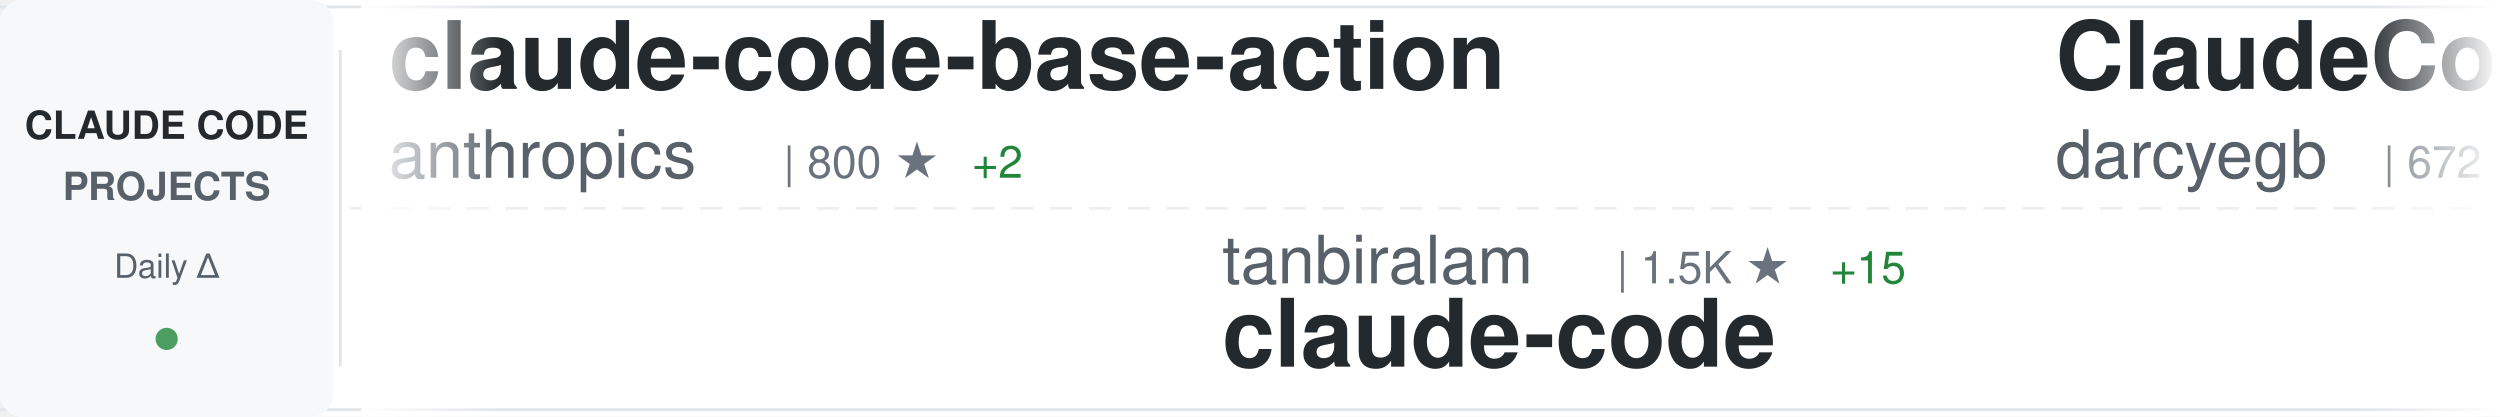
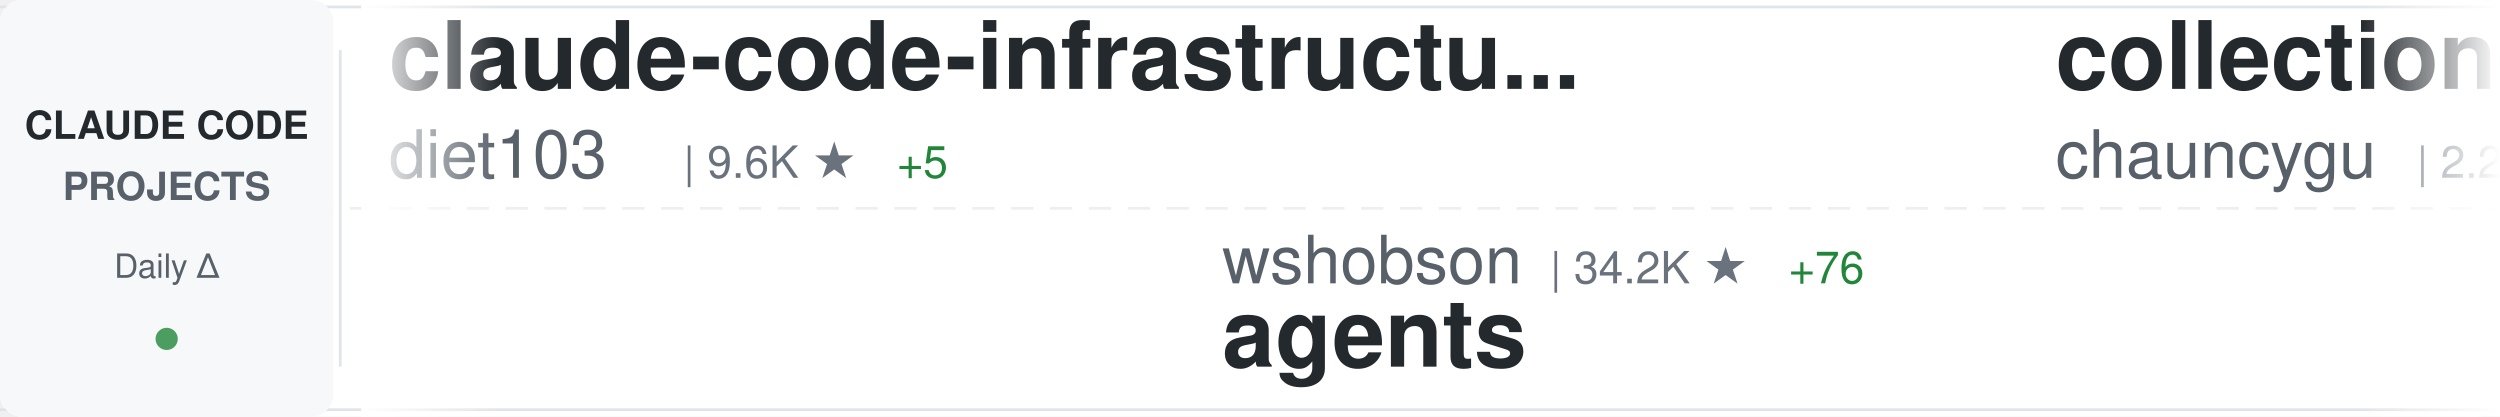
<svg xmlns="http://www.w3.org/2000/svg" width="900" height="150">
  <defs>
    <linearGradient id="awesomeLeftFade" x1="0%" y1="0%" x2="100%" y2="0%">
      <stop offset="0%" style="stop-color:#ffffff;stop-opacity:1" />
      <stop offset="100%" style="stop-color:#ffffff;stop-opacity:0" />
    </linearGradient>
    <linearGradient id="awesomeRightFade" x1="0%" y1="0%" x2="100%" y2="0%">
      <stop offset="0%" style="stop-color:#ffffff;stop-opacity:0" />
      <stop offset="100%" style="stop-color:#ffffff;stop-opacity:1" />
    </linearGradient>
  </defs>
  <rect width="900" height="150" fill="#ffffff" rx="8" />
  <rect x="0" y="2" width="900" height="1" fill="#e1e4e8" />
  <rect x="0" y="147" width="900" height="1" fill="#e1e4e8" />
  <line x1="0" y1="75" x2="900" y2="75" stroke="#e1e4e8" stroke-width="1" stroke-dasharray="8 6" opacity="0.6" />
  <rect x="0" y="0" width="120" height="150" fill="#f6f8fa" rx="8" />
  <text x="60" y="50" font-family="-apple-system, BlinkMacSystemFont, 'Segoe UI', Helvetica, Arial, sans-serif" font-size="14" font-weight="600" fill="#24292e" text-anchor="middle">CLAUDE CODE</text>
  <text x="60" y="72" font-family="-apple-system, BlinkMacSystemFont, 'Segoe UI', Helvetica, Arial, sans-serif" font-size="14" font-weight="600" fill="#586069" text-anchor="middle">PROJECTS</text>
  <text x="60" y="100" font-family="-apple-system, BlinkMacSystemFont, 'Segoe UI', Helvetica, Arial, sans-serif" font-size="12" font-weight="500" fill="#586069" text-anchor="middle">Daily Δ</text>
  <circle cx="60" cy="122" r="4" fill="#22863a" opacity="0.8" />
  <rect x="122" y="18" width="1" height="114" fill="#e1e4e8" />
  <clipPath id="awesomeTickerClip">
    <rect x="130" y="0" width="770" height="150" />
  </clipPath>
  <g clip-path="url(#awesomeTickerClip)">
    <g id="awesomeTickerItems">
      <animateTransform attributeName="transform" attributeType="XML" type="translate" from="0 0" to="-3000 0" dur="54s" repeatCount="indefinite" />
      <g transform="translate(0, 0)">
-         <text x="140" y="32" font-family="-apple-system, BlinkMacSystemFont, 'Segoe UI', Helvetica, Arial, sans-serif" font-size="34" font-weight="600" fill="#24292e">claude-code-base-action</text>
-         <text x="140" y="64" font-family="-apple-system, BlinkMacSystemFont, 'Segoe UI', Helvetica, Arial, sans-serif" font-size="24" font-weight="400" fill="#586069">anthropics</text>
-         <text x="282" y="64" font-family="-apple-system, BlinkMacSystemFont, 'Segoe UI', Helvetica, Arial, sans-serif" font-size="16" font-weight="500" fill="#6a737d">| 800 ★</text>
-         <text x="350" y="64" font-family="-apple-system, BlinkMacSystemFont, 'Segoe UI', Helvetica, Arial, sans-serif" font-size="16" font-weight="500" fill="#22863a"> +2</text>
+         <text x="140" y="32" font-family="-apple-system, BlinkMacSystemFont, 'Segoe UI', Helvetica, Arial, sans-serif" font-size="34" font-weight="600" fill="#24292e">claude-code-infrastructu...</text>
+         <text x="140" y="64" font-family="-apple-system, BlinkMacSystemFont, 'Segoe UI', Helvetica, Arial, sans-serif" font-size="24" font-weight="400" fill="#586069">diet103</text>
+         <text x="246" y="64" font-family="-apple-system, BlinkMacSystemFont, 'Segoe UI', Helvetica, Arial, sans-serif" font-size="16" font-weight="500" fill="#6a737d">| 9.6K ★</text>
+         <text x="323" y="64" font-family="-apple-system, BlinkMacSystemFont, 'Segoe UI', Helvetica, Arial, sans-serif" font-size="16" font-weight="500" fill="#22863a"> +5</text>
      </g>
      <g transform="translate(300, 0)">
-         <text x="140" y="102" font-family="-apple-system, BlinkMacSystemFont, 'Segoe UI', Helvetica, Arial, sans-serif" font-size="24" font-weight="400" fill="#586069">tanbiralam</text>
-         <text x="282" y="102" font-family="-apple-system, BlinkMacSystemFont, 'Segoe UI', Helvetica, Arial, sans-serif" font-size="16" font-weight="500" fill="#6a737d">| 1.5K ★</text>
-         <text x="359" y="102" font-family="-apple-system, BlinkMacSystemFont, 'Segoe UI', Helvetica, Arial, sans-serif" font-size="16" font-weight="500" fill="#22863a"> +15</text>
-         <text x="140" y="132" font-family="-apple-system, BlinkMacSystemFont, 'Segoe UI', Helvetica, Arial, sans-serif" font-size="34" font-weight="600" fill="#24292e">claude-code</text>
+         <text x="140" y="102" font-family="-apple-system, BlinkMacSystemFont, 'Segoe UI', Helvetica, Arial, sans-serif" font-size="24" font-weight="400" fill="#586069">wshobson</text>
+         <text x="258" y="102" font-family="-apple-system, BlinkMacSystemFont, 'Segoe UI', Helvetica, Arial, sans-serif" font-size="16" font-weight="500" fill="#6a737d">| 34.2K ★</text>
+         <text x="344" y="102" font-family="-apple-system, BlinkMacSystemFont, 'Segoe UI', Helvetica, Arial, sans-serif" font-size="16" font-weight="500" fill="#22863a"> +76</text>
+         <text x="140" y="132" font-family="-apple-system, BlinkMacSystemFont, 'Segoe UI', Helvetica, Arial, sans-serif" font-size="34" font-weight="600" fill="#24292e">agents</text>
      </g>
      <g transform="translate(600, 0)">
-         <text x="140" y="32" font-family="-apple-system, BlinkMacSystemFont, 'Segoe UI', Helvetica, Arial, sans-serif" font-size="34" font-weight="600" fill="#24292e">ClaudeCodeAgents</text>
-         <text x="140" y="64" font-family="-apple-system, BlinkMacSystemFont, 'Segoe UI', Helvetica, Arial, sans-serif" font-size="24" font-weight="400" fill="#586069">darcyegb</text>
-         <text x="258" y="64" font-family="-apple-system, BlinkMacSystemFont, 'Segoe UI', Helvetica, Arial, sans-serif" font-size="16" font-weight="500" fill="#6a737d">| 672 ★</text>
-         <text x="326" y="64" font-family="-apple-system, BlinkMacSystemFont, 'Segoe UI', Helvetica, Arial, sans-serif" font-size="16" font-weight="500" fill="#22863a"> +4</text>
+         <text x="140" y="32" font-family="-apple-system, BlinkMacSystemFont, 'Segoe UI', Helvetica, Arial, sans-serif" font-size="34" font-weight="600" fill="#24292e">collection-claude-code-s...</text>
+         <text x="140" y="64" font-family="-apple-system, BlinkMacSystemFont, 'Segoe UI', Helvetica, Arial, sans-serif" font-size="24" font-weight="400" fill="#586069">chauncygu</text>
+         <text x="270" y="64" font-family="-apple-system, BlinkMacSystemFont, 'Segoe UI', Helvetica, Arial, sans-serif" font-size="16" font-weight="500" fill="#6a737d">| 2.2K ★</text>
+         <text x="347" y="64" font-family="-apple-system, BlinkMacSystemFont, 'Segoe UI', Helvetica, Arial, sans-serif" font-size="16" font-weight="500" fill="#22863a"> +18</text>
      </g>
      <g transform="translate(900, 0)">
-         <text x="140" y="102" font-family="-apple-system, BlinkMacSystemFont, 'Segoe UI', Helvetica, Arial, sans-serif" font-size="24" font-weight="400" fill="#586069">davila7</text>
-         <text x="246" y="102" font-family="-apple-system, BlinkMacSystemFont, 'Segoe UI', Helvetica, Arial, sans-serif" font-size="16" font-weight="500" fill="#6a737d">| 25.1K ★</text>
-         <text x="332" y="102" font-family="-apple-system, BlinkMacSystemFont, 'Segoe UI', Helvetica, Arial, sans-serif" font-size="16" font-weight="500" fill="#22863a"> +103</text>
-         <text x="140" y="132" font-family="-apple-system, BlinkMacSystemFont, 'Segoe UI', Helvetica, Arial, sans-serif" font-size="34" font-weight="600" fill="#24292e">claude-code-templates</text>
+         <text x="140" y="102" font-family="-apple-system, BlinkMacSystemFont, 'Segoe UI', Helvetica, Arial, sans-serif" font-size="24" font-weight="400" fill="#586069">guanshan</text>
+         <text x="258" y="102" font-family="-apple-system, BlinkMacSystemFont, 'Segoe UI', Helvetica, Arial, sans-serif" font-size="16" font-weight="500" fill="#6a737d">| 56 ★</text>
+         <text x="140" y="132" font-family="-apple-system, BlinkMacSystemFont, 'Segoe UI', Helvetica, Arial, sans-serif" font-size="34" font-weight="600" fill="#24292e">ClaudeCode</text>
      </g>
      <g transform="translate(1200, 0)">
        <text x="140" y="32" font-family="-apple-system, BlinkMacSystemFont, 'Segoe UI', Helvetica, Arial, sans-serif" font-size="34" font-weight="600" fill="#24292e">claude-code</text>
-         <text x="140" y="64" font-family="-apple-system, BlinkMacSystemFont, 'Segoe UI', Helvetica, Arial, sans-serif" font-size="24" font-weight="400" fill="#586069">xorespesp</text>
-         <text x="270" y="64" font-family="-apple-system, BlinkMacSystemFont, 'Segoe UI', Helvetica, Arial, sans-serif" font-size="16" font-weight="500" fill="#6a737d">| 221 ★</text>
+         <text x="140" y="64" font-family="-apple-system, BlinkMacSystemFont, 'Segoe UI', Helvetica, Arial, sans-serif" font-size="24" font-weight="400" fill="#586069">anthropics</text>
+         <text x="282" y="64" font-family="-apple-system, BlinkMacSystemFont, 'Segoe UI', Helvetica, Arial, sans-serif" font-size="16" font-weight="500" fill="#6a737d">| 117.5K ★</text>
+         <text x="377" y="64" font-family="-apple-system, BlinkMacSystemFont, 'Segoe UI', Helvetica, Arial, sans-serif" font-size="16" font-weight="500" fill="#22863a"> +356</text>
      </g>
      <g transform="translate(1500, 0)">
-         <text x="140" y="102" font-family="-apple-system, BlinkMacSystemFont, 'Segoe UI', Helvetica, Arial, sans-serif" font-size="24" font-weight="400" fill="#586069">Cranot</text>
-         <text x="234" y="102" font-family="-apple-system, BlinkMacSystemFont, 'Segoe UI', Helvetica, Arial, sans-serif" font-size="16" font-weight="500" fill="#6a737d">| 2.6K ★</text>
-         <text x="311" y="102" font-family="-apple-system, BlinkMacSystemFont, 'Segoe UI', Helvetica, Arial, sans-serif" font-size="16" font-weight="500" fill="#22863a"> +1</text>
-         <text x="140" y="132" font-family="-apple-system, BlinkMacSystemFont, 'Segoe UI', Helvetica, Arial, sans-serif" font-size="34" font-weight="600" fill="#24292e">claude-code-guide</text>
+         <text x="140" y="102" font-family="-apple-system, BlinkMacSystemFont, 'Segoe UI', Helvetica, Arial, sans-serif" font-size="24" font-weight="400" fill="#586069">musistudio</text>
+         <text x="282" y="102" font-family="-apple-system, BlinkMacSystemFont, 'Segoe UI', Helvetica, Arial, sans-serif" font-size="16" font-weight="500" fill="#6a737d">| 32.9K ★</text>
+         <text x="368" y="102" font-family="-apple-system, BlinkMacSystemFont, 'Segoe UI', Helvetica, Arial, sans-serif" font-size="16" font-weight="500" fill="#22863a"> +73</text>
+         <text x="140" y="132" font-family="-apple-system, BlinkMacSystemFont, 'Segoe UI', Helvetica, Arial, sans-serif" font-size="34" font-weight="600" fill="#24292e">claude-code-router</text>
      </g>
      <g transform="translate(1800, 0)">
-         <text x="140" y="32" font-family="-apple-system, BlinkMacSystemFont, 'Segoe UI', Helvetica, Arial, sans-serif" font-size="34" font-weight="600" fill="#24292e">happy</text>
-         <text x="140" y="64" font-family="-apple-system, BlinkMacSystemFont, 'Segoe UI', Helvetica, Arial, sans-serif" font-size="24" font-weight="400" fill="#586069">slopus</text>
-         <text x="234" y="64" font-family="-apple-system, BlinkMacSystemFont, 'Segoe UI', Helvetica, Arial, sans-serif" font-size="16" font-weight="500" fill="#6a737d">| 19.1K ★</text>
-         <text x="320" y="64" font-family="-apple-system, BlinkMacSystemFont, 'Segoe UI', Helvetica, Arial, sans-serif" font-size="16" font-weight="500" fill="#22863a"> +61</text>
+         <text x="140" y="32" font-family="-apple-system, BlinkMacSystemFont, 'Segoe UI', Helvetica, Arial, sans-serif" font-size="34" font-weight="600" fill="#24292e">claude-code</text>
+         <text x="140" y="64" font-family="-apple-system, BlinkMacSystemFont, 'Segoe UI', Helvetica, Arial, sans-serif" font-size="24" font-weight="400" fill="#586069">T-Lab-CUHKSZ</text>
+         <text x="306" y="64" font-family="-apple-system, BlinkMacSystemFont, 'Segoe UI', Helvetica, Arial, sans-serif" font-size="16" font-weight="500" fill="#6a737d">| 292 ★</text>
+         <text x="374" y="64" font-family="-apple-system, BlinkMacSystemFont, 'Segoe UI', Helvetica, Arial, sans-serif" font-size="16" font-weight="500" fill="#22863a"> +1</text>
      </g>
      <g transform="translate(2100, 0)">
-         <text x="140" y="102" font-family="-apple-system, BlinkMacSystemFont, 'Segoe UI', Helvetica, Arial, sans-serif" font-size="24" font-weight="400" fill="#586069">LING71671</text>
-         <text x="270" y="102" font-family="-apple-system, BlinkMacSystemFont, 'Segoe UI', Helvetica, Arial, sans-serif" font-size="16" font-weight="500" fill="#6a737d">| 776 ★</text>
-         <text x="338" y="102" font-family="-apple-system, BlinkMacSystemFont, 'Segoe UI', Helvetica, Arial, sans-serif" font-size="16" font-weight="500" fill="#22863a"> +6</text>
-         <text x="140" y="132" font-family="-apple-system, BlinkMacSystemFont, 'Segoe UI', Helvetica, Arial, sans-serif" font-size="34" font-weight="600" fill="#24292e">Open-ClaudeCode</text>
+         <text x="140" y="102" font-family="-apple-system, BlinkMacSystemFont, 'Segoe UI', Helvetica, Arial, sans-serif" font-size="24" font-weight="400" fill="#586069">rohitg00</text>
+         <text x="258" y="102" font-family="-apple-system, BlinkMacSystemFont, 'Segoe UI', Helvetica, Arial, sans-serif" font-size="16" font-weight="500" fill="#6a737d">| 1.4K ★</text>
+         <text x="335" y="102" font-family="-apple-system, BlinkMacSystemFont, 'Segoe UI', Helvetica, Arial, sans-serif" font-size="16" font-weight="500" fill="#22863a"> +15</text>
+         <text x="140" y="132" font-family="-apple-system, BlinkMacSystemFont, 'Segoe UI', Helvetica, Arial, sans-serif" font-size="34" font-weight="600" fill="#24292e">awesome-claude-code-tool...</text>
      </g>
      <g transform="translate(2400, 0)">
-         <text x="140" y="32" font-family="-apple-system, BlinkMacSystemFont, 'Segoe UI', Helvetica, Arial, sans-serif" font-size="34" font-weight="600" fill="#24292e">ralph-claude-code</text>
-         <text x="140" y="64" font-family="-apple-system, BlinkMacSystemFont, 'Segoe UI', Helvetica, Arial, sans-serif" font-size="24" font-weight="400" fill="#586069">frankbria</text>
-         <text x="270" y="64" font-family="-apple-system, BlinkMacSystemFont, 'Segoe UI', Helvetica, Arial, sans-serif" font-size="16" font-weight="500" fill="#6a737d">| 8.8K ★</text>
-         <text x="347" y="64" font-family="-apple-system, BlinkMacSystemFont, 'Segoe UI', Helvetica, Arial, sans-serif" font-size="16" font-weight="500" fill="#22863a"> +20</text>
+         <text x="140" y="32" font-family="-apple-system, BlinkMacSystemFont, 'Segoe UI', Helvetica, Arial, sans-serif" font-size="34" font-weight="600" fill="#24292e">claude-code</text>
+         <text x="140" y="64" font-family="-apple-system, BlinkMacSystemFont, 'Segoe UI', Helvetica, Arial, sans-serif" font-size="24" font-weight="400" fill="#586069">VineeTagarwaL-code</text>
+         <text x="378" y="64" font-family="-apple-system, BlinkMacSystemFont, 'Segoe UI', Helvetica, Arial, sans-serif" font-size="16" font-weight="500" fill="#6a737d">| 273 ★</text>
      </g>
      <g transform="translate(2700, 0)">
-         <text x="140" y="102" font-family="-apple-system, BlinkMacSystemFont, 'Segoe UI', Helvetica, Arial, sans-serif" font-size="24" font-weight="400" fill="#586069">VineeTagarwaL-code</text>
-         <text x="378" y="102" font-family="-apple-system, BlinkMacSystemFont, 'Segoe UI', Helvetica, Arial, sans-serif" font-size="16" font-weight="500" fill="#6a737d">| 273 ★</text>
-         <text x="140" y="132" font-family="-apple-system, BlinkMacSystemFont, 'Segoe UI', Helvetica, Arial, sans-serif" font-size="34" font-weight="600" fill="#24292e">claude-code</text>
+         <text x="140" y="102" font-family="-apple-system, BlinkMacSystemFont, 'Segoe UI', Helvetica, Arial, sans-serif" font-size="24" font-weight="400" fill="#586069">liuup</text>
+         <text x="222" y="102" font-family="-apple-system, BlinkMacSystemFont, 'Segoe UI', Helvetica, Arial, sans-serif" font-size="16" font-weight="500" fill="#6a737d">| 2.0K ★</text>
+         <text x="299" y="102" font-family="-apple-system, BlinkMacSystemFont, 'Segoe UI', Helvetica, Arial, sans-serif" font-size="16" font-weight="500" fill="#22863a"> +36</text>
+         <text x="140" y="132" font-family="-apple-system, BlinkMacSystemFont, 'Segoe UI', Helvetica, Arial, sans-serif" font-size="34" font-weight="600" fill="#24292e">claude-code-analysis</text>
      </g>
      <g transform="translate(3000, 0)">
-         <text x="140" y="32" font-family="-apple-system, BlinkMacSystemFont, 'Segoe UI', Helvetica, Arial, sans-serif" font-size="34" font-weight="600" fill="#24292e">claude-code-base-action</text>
-         <text x="140" y="64" font-family="-apple-system, BlinkMacSystemFont, 'Segoe UI', Helvetica, Arial, sans-serif" font-size="24" font-weight="400" fill="#586069">anthropics</text>
-         <text x="282" y="64" font-family="-apple-system, BlinkMacSystemFont, 'Segoe UI', Helvetica, Arial, sans-serif" font-size="16" font-weight="500" fill="#6a737d">| 800 ★</text>
-         <text x="350" y="64" font-family="-apple-system, BlinkMacSystemFont, 'Segoe UI', Helvetica, Arial, sans-serif" font-size="16" font-weight="500" fill="#22863a"> +2</text>
+         <text x="140" y="32" font-family="-apple-system, BlinkMacSystemFont, 'Segoe UI', Helvetica, Arial, sans-serif" font-size="34" font-weight="600" fill="#24292e">claude-code-infrastructu...</text>
+         <text x="140" y="64" font-family="-apple-system, BlinkMacSystemFont, 'Segoe UI', Helvetica, Arial, sans-serif" font-size="24" font-weight="400" fill="#586069">diet103</text>
+         <text x="246" y="64" font-family="-apple-system, BlinkMacSystemFont, 'Segoe UI', Helvetica, Arial, sans-serif" font-size="16" font-weight="500" fill="#6a737d">| 9.6K ★</text>
+         <text x="323" y="64" font-family="-apple-system, BlinkMacSystemFont, 'Segoe UI', Helvetica, Arial, sans-serif" font-size="16" font-weight="500" fill="#22863a"> +5</text>
      </g>
      <g transform="translate(3300, 0)">
-         <text x="140" y="102" font-family="-apple-system, BlinkMacSystemFont, 'Segoe UI', Helvetica, Arial, sans-serif" font-size="24" font-weight="400" fill="#586069">tanbiralam</text>
-         <text x="282" y="102" font-family="-apple-system, BlinkMacSystemFont, 'Segoe UI', Helvetica, Arial, sans-serif" font-size="16" font-weight="500" fill="#6a737d">| 1.5K ★</text>
-         <text x="359" y="102" font-family="-apple-system, BlinkMacSystemFont, 'Segoe UI', Helvetica, Arial, sans-serif" font-size="16" font-weight="500" fill="#22863a"> +15</text>
-         <text x="140" y="132" font-family="-apple-system, BlinkMacSystemFont, 'Segoe UI', Helvetica, Arial, sans-serif" font-size="34" font-weight="600" fill="#24292e">claude-code</text>
+         <text x="140" y="102" font-family="-apple-system, BlinkMacSystemFont, 'Segoe UI', Helvetica, Arial, sans-serif" font-size="24" font-weight="400" fill="#586069">wshobson</text>
+         <text x="258" y="102" font-family="-apple-system, BlinkMacSystemFont, 'Segoe UI', Helvetica, Arial, sans-serif" font-size="16" font-weight="500" fill="#6a737d">| 34.2K ★</text>
+         <text x="344" y="102" font-family="-apple-system, BlinkMacSystemFont, 'Segoe UI', Helvetica, Arial, sans-serif" font-size="16" font-weight="500" fill="#22863a"> +76</text>
+         <text x="140" y="132" font-family="-apple-system, BlinkMacSystemFont, 'Segoe UI', Helvetica, Arial, sans-serif" font-size="34" font-weight="600" fill="#24292e">agents</text>
      </g>
      <g transform="translate(3600, 0)">
-         <text x="140" y="32" font-family="-apple-system, BlinkMacSystemFont, 'Segoe UI', Helvetica, Arial, sans-serif" font-size="34" font-weight="600" fill="#24292e">ClaudeCodeAgents</text>
-         <text x="140" y="64" font-family="-apple-system, BlinkMacSystemFont, 'Segoe UI', Helvetica, Arial, sans-serif" font-size="24" font-weight="400" fill="#586069">darcyegb</text>
-         <text x="258" y="64" font-family="-apple-system, BlinkMacSystemFont, 'Segoe UI', Helvetica, Arial, sans-serif" font-size="16" font-weight="500" fill="#6a737d">| 672 ★</text>
-         <text x="326" y="64" font-family="-apple-system, BlinkMacSystemFont, 'Segoe UI', Helvetica, Arial, sans-serif" font-size="16" font-weight="500" fill="#22863a"> +4</text>
+         <text x="140" y="32" font-family="-apple-system, BlinkMacSystemFont, 'Segoe UI', Helvetica, Arial, sans-serif" font-size="34" font-weight="600" fill="#24292e">collection-claude-code-s...</text>
+         <text x="140" y="64" font-family="-apple-system, BlinkMacSystemFont, 'Segoe UI', Helvetica, Arial, sans-serif" font-size="24" font-weight="400" fill="#586069">chauncygu</text>
+         <text x="270" y="64" font-family="-apple-system, BlinkMacSystemFont, 'Segoe UI', Helvetica, Arial, sans-serif" font-size="16" font-weight="500" fill="#6a737d">| 2.2K ★</text>
+         <text x="347" y="64" font-family="-apple-system, BlinkMacSystemFont, 'Segoe UI', Helvetica, Arial, sans-serif" font-size="16" font-weight="500" fill="#22863a"> +18</text>
      </g>
      <g transform="translate(3900, 0)">
-         <text x="140" y="102" font-family="-apple-system, BlinkMacSystemFont, 'Segoe UI', Helvetica, Arial, sans-serif" font-size="24" font-weight="400" fill="#586069">davila7</text>
-         <text x="246" y="102" font-family="-apple-system, BlinkMacSystemFont, 'Segoe UI', Helvetica, Arial, sans-serif" font-size="16" font-weight="500" fill="#6a737d">| 25.1K ★</text>
-         <text x="332" y="102" font-family="-apple-system, BlinkMacSystemFont, 'Segoe UI', Helvetica, Arial, sans-serif" font-size="16" font-weight="500" fill="#22863a"> +103</text>
-         <text x="140" y="132" font-family="-apple-system, BlinkMacSystemFont, 'Segoe UI', Helvetica, Arial, sans-serif" font-size="34" font-weight="600" fill="#24292e">claude-code-templates</text>
+         <text x="140" y="102" font-family="-apple-system, BlinkMacSystemFont, 'Segoe UI', Helvetica, Arial, sans-serif" font-size="24" font-weight="400" fill="#586069">guanshan</text>
+         <text x="258" y="102" font-family="-apple-system, BlinkMacSystemFont, 'Segoe UI', Helvetica, Arial, sans-serif" font-size="16" font-weight="500" fill="#6a737d">| 56 ★</text>
+         <text x="140" y="132" font-family="-apple-system, BlinkMacSystemFont, 'Segoe UI', Helvetica, Arial, sans-serif" font-size="34" font-weight="600" fill="#24292e">ClaudeCode</text>
      </g>
    </g>
  </g>
  <rect x="130" y="0" width="50" height="150" fill="url(#awesomeLeftFade)" />
  <rect x="850" y="0" width="50" height="150" fill="url(#awesomeRightFade)" />
</svg>
